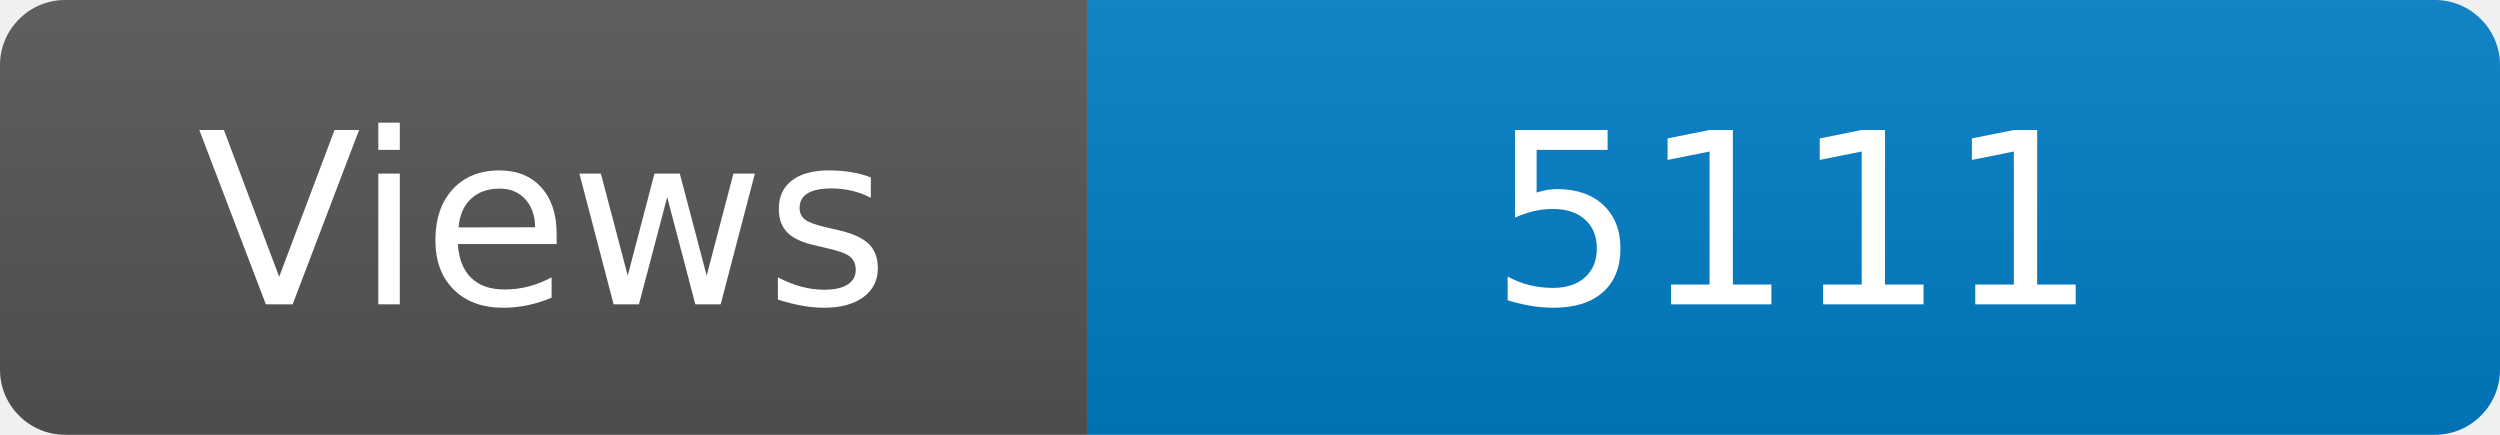
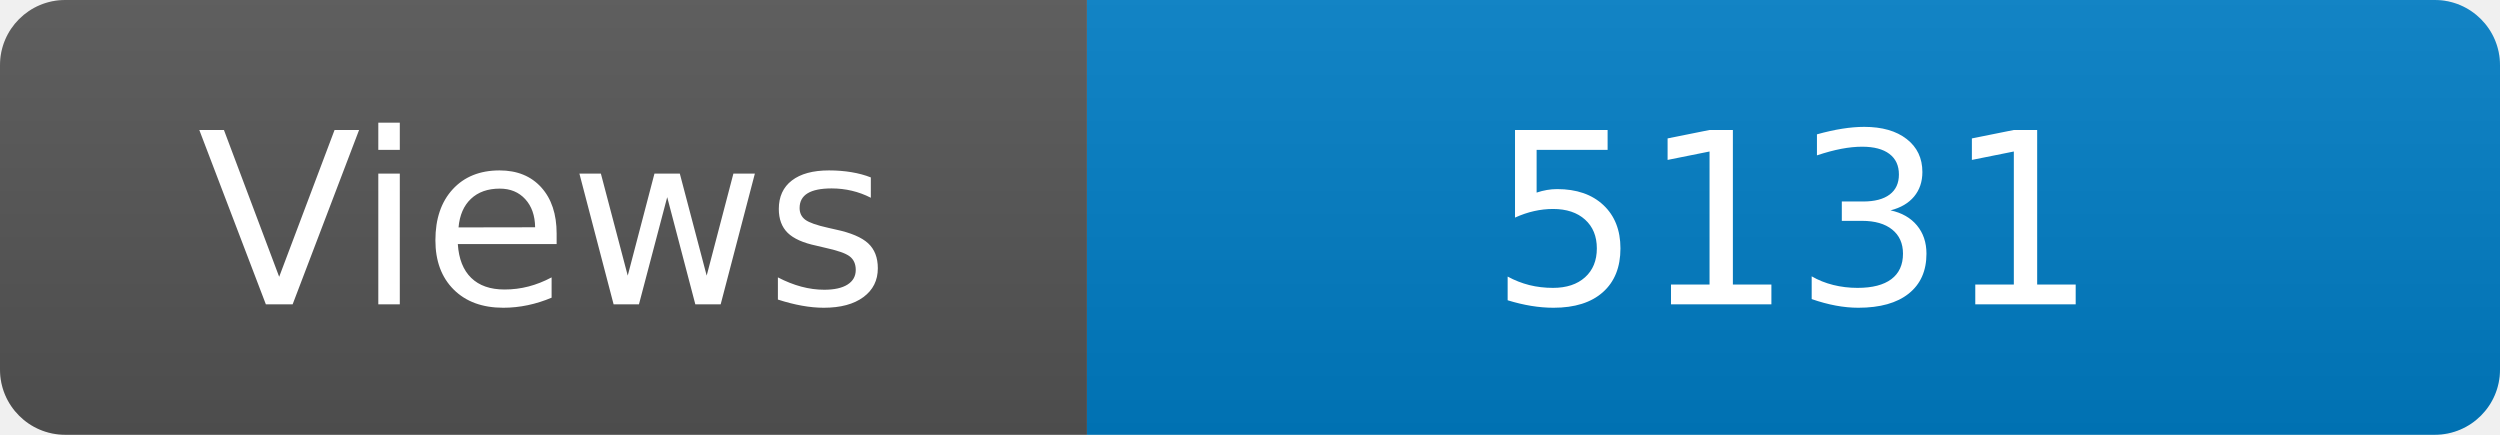
<svg xmlns="http://www.w3.org/2000/svg" width="115" height="20" role="img" aria-label="Maintained?: yes">
  <linearGradient id="s" x2="0" y2="100%">
    <stop offset="0" stop-color="#bbb" stop-opacity=".1" />
    <stop offset="1" stop-opacity=".1" />
  </linearGradient>
  <clipPath id="r">
    <rect width="115" height="20" rx="3" fill="#fff" />
  </clipPath>
  <g clip-path="url(#r)">
    <rect width="50" height="20" fill="#555" />
    <rect x="50" width="160" height="20" fill="#007ec6" />
    <rect width="115" height="20" fill="url(#s)" />
  </g>
  <g fill="#fff" text-anchor="middle" font-family="Verdana,Geneva,DejaVu Sans,sans-serif" font-size="110">
    <text x="250" y="140" transform="scale(.1)" fill="#fff">Views</text>
-     <text x="825" y="140" transform="scale(.1)" fill="#fff">5111</text>
+     <text x="825" y="140" transform="scale(.1)" fill="#fff">5131</text>
  </g>
</svg>
